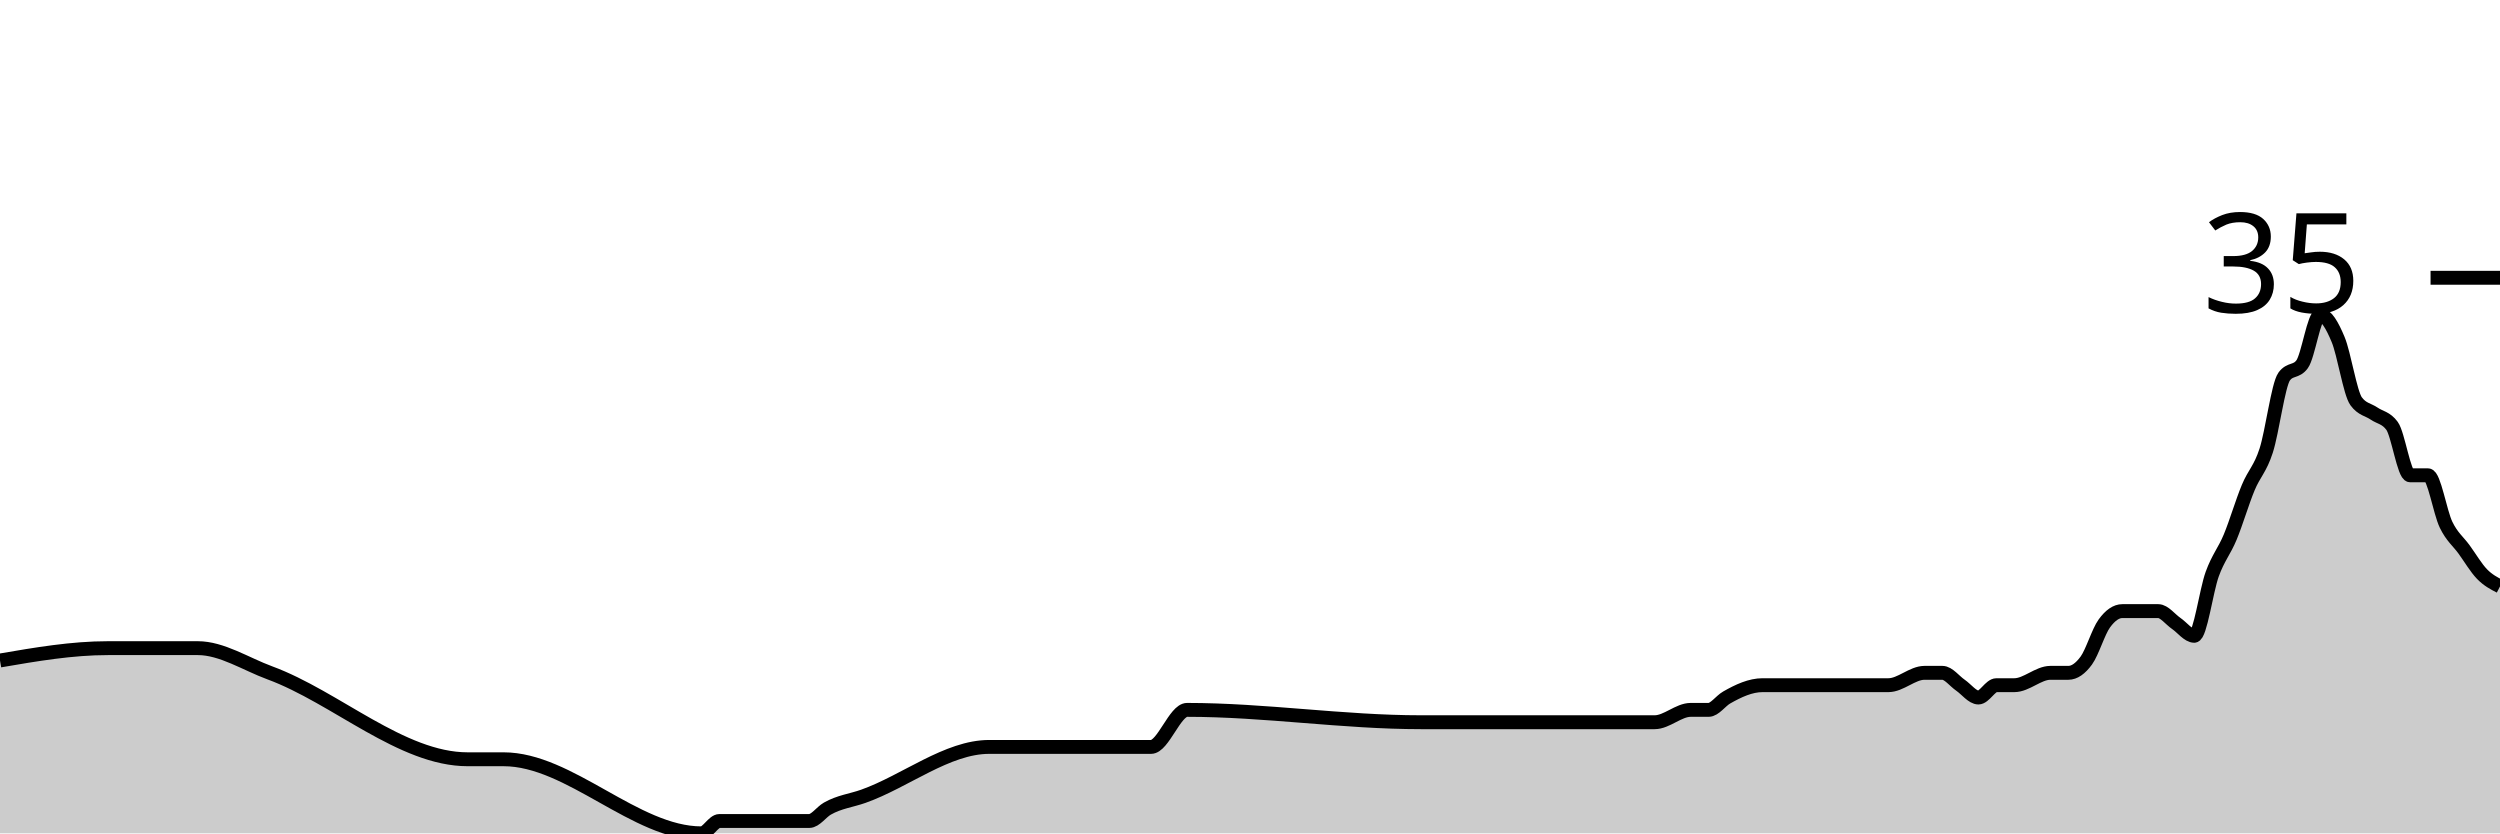
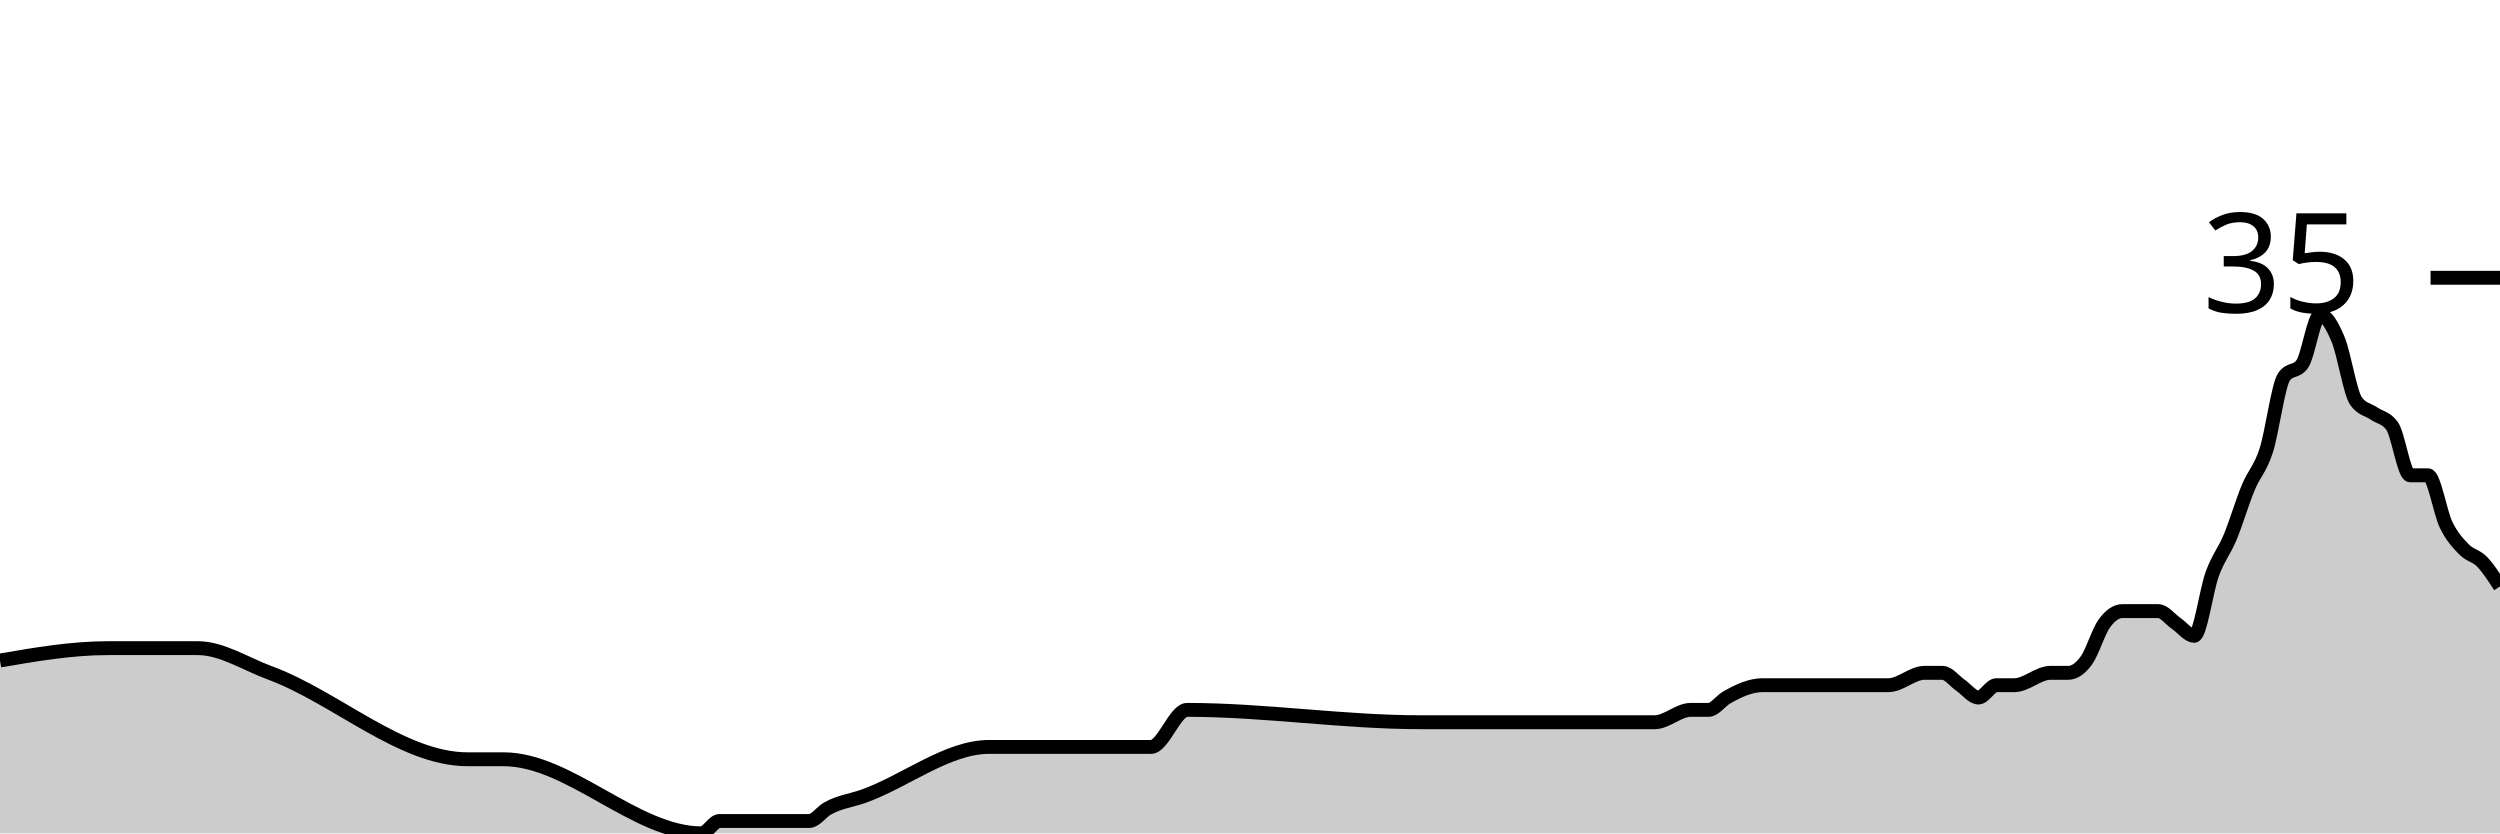
<svg xmlns="http://www.w3.org/2000/svg" viewBox="0 0 180 60">
  <g transform="translate(0,20)">
-     <path class="area" fill="rgba(0, 0, 0, 0.2)" d="M0,27.556C2.59,27.111,5.18,26.667,7.77,26.667C9.496,26.667,11.223,26.667,12.95,26.667C13.381,26.667,13.813,26.667,14.245,26.667C15.971,26.667,17.698,27.809,19.424,28.444C24.173,30.193,28.921,34.667,33.669,34.667C34.532,34.667,35.396,34.667,36.259,34.667C41.007,34.667,45.755,40,50.504,40C50.935,40,51.367,39.111,51.799,39.111C53.957,39.111,56.115,39.111,58.273,39.111C58.705,39.111,59.137,38.469,59.568,38.222C60.432,37.728,61.295,37.639,62.158,37.333C65.18,36.263,68.201,33.778,71.223,33.778C75.108,33.778,78.993,33.778,82.878,33.778C83.741,33.778,84.604,31.111,85.468,31.111C91.079,31.111,96.691,32,102.302,32C104.892,32,107.482,32,110.072,32C110.504,32,110.935,32,111.367,32C111.799,32,112.23,32,112.662,32C114.82,32,116.978,32,119.137,32C120,32,120.863,31.111,121.727,31.111C122.158,31.111,122.59,31.111,123.022,31.111C123.453,31.111,123.885,30.469,124.317,30.222C125.18,29.728,126.043,29.333,126.906,29.333C127.338,29.333,127.77,29.333,128.201,29.333C128.633,29.333,129.065,29.333,129.496,29.333C129.928,29.333,130.36,29.333,130.791,29.333C132.518,29.333,134.245,29.333,135.971,29.333C136.835,29.333,137.698,28.444,138.561,28.444C138.993,28.444,139.424,28.444,139.856,28.444C140.288,28.444,140.719,29.037,141.151,29.333C141.583,29.63,142.014,30.222,142.446,30.222C142.878,30.222,143.309,29.333,143.741,29.333C144.173,29.333,144.604,29.333,145.036,29.333C145.899,29.333,146.763,28.444,147.626,28.444C148.058,28.444,148.489,28.444,148.921,28.444C149.353,28.444,149.784,28.148,150.216,27.556C150.647,26.963,151.079,25.481,151.511,24.889C151.942,24.296,152.374,24,152.806,24C153.237,24,153.669,24,154.101,24C154.532,24,154.964,24,155.396,24C155.827,24,156.259,24.593,156.691,24.889C157.122,25.185,157.554,25.778,157.986,25.778C158.417,25.778,158.849,22.519,159.281,21.333C159.712,20.148,160.144,19.704,160.576,18.667C161.007,17.63,161.439,16.148,161.871,15.111C162.302,14.074,162.734,13.778,163.165,12.444C163.597,11.111,164.029,7.704,164.46,7.111C164.892,6.519,165.324,6.815,165.755,6.222C166.187,5.63,166.619,2.667,167.05,2.667C167.482,2.667,167.914,3.407,168.345,4.444C168.777,5.481,169.209,8.296,169.64,8.889C170.072,9.481,170.504,9.481,170.935,9.778C171.367,10.074,171.799,10.074,172.23,10.667C172.662,11.259,173.094,14.222,173.525,14.222C173.957,14.222,174.388,14.222,174.82,14.222C175.252,14.222,175.683,16.889,176.115,17.778C176.547,18.667,176.978,18.963,177.41,19.556C177.842,20.148,178.273,20.889,178.705,21.333C179.137,21.778,179.568,22,180,22.222L180,40C179.568,40,179.137,40,178.705,40C178.273,40,177.842,40,177.41,40C176.978,40,176.547,40,176.115,40C175.683,40,175.252,40,174.82,40C174.388,40,173.957,40,173.525,40C173.094,40,172.662,40,172.23,40C171.799,40,171.367,40,170.935,40C170.504,40,170.072,40,169.64,40C169.209,40,168.777,40,168.345,40C167.914,40,167.482,40,167.05,40C166.619,40,166.187,40,165.755,40C165.324,40,164.892,40,164.46,40C164.029,40,163.597,40,163.165,40C162.734,40,162.302,40,161.871,40C161.439,40,161.007,40,160.576,40C160.144,40,159.712,40,159.281,40C158.849,40,158.417,40,157.986,40C157.554,40,157.122,40,156.691,40C156.259,40,155.827,40,155.396,40C154.964,40,154.532,40,154.101,40C153.669,40,153.237,40,152.806,40C152.374,40,151.942,40,151.511,40C151.079,40,150.647,40,150.216,40C149.784,40,149.353,40,148.921,40C148.489,40,148.058,40,147.626,40C146.763,40,145.899,40,145.036,40C144.604,40,144.173,40,143.741,40C143.309,40,142.878,40,142.446,40C142.014,40,141.583,40,141.151,40C140.719,40,140.288,40,139.856,40C139.424,40,138.993,40,138.561,40C137.698,40,136.835,40,135.971,40C134.245,40,132.518,40,130.791,40C130.36,40,129.928,40,129.496,40C129.065,40,128.633,40,128.201,40C127.77,40,127.338,40,126.906,40C126.043,40,125.18,40,124.317,40C123.885,40,123.453,40,123.022,40C122.59,40,122.158,40,121.727,40C120.863,40,120,40,119.137,40C116.978,40,114.82,40,112.662,40C112.23,40,111.799,40,111.367,40C110.935,40,110.504,40,110.072,40C107.482,40,104.892,40,102.302,40C96.691,40,91.079,40,85.468,40C84.604,40,83.741,40,82.878,40C78.993,40,75.108,40,71.223,40C68.201,40,65.18,40,62.158,40C61.295,40,60.432,40,59.568,40C59.137,40,58.705,40,58.273,40C56.115,40,53.957,40,51.799,40C51.367,40,50.935,40,50.504,40C45.755,40,41.007,40,36.259,40C35.396,40,34.532,40,33.669,40C28.921,40,24.173,40,19.424,40C17.698,40,15.971,40,14.245,40C13.813,40,13.381,40,12.95,40C11.223,40,9.496,40,7.77,40C5.18,40,2.59,40,0,40Z" />
-     <path class="line" stroke="black" fill="none" d="M0,27.556C2.59,27.111,5.18,26.667,7.77,26.667C9.496,26.667,11.223,26.667,12.95,26.667C13.381,26.667,13.813,26.667,14.245,26.667C15.971,26.667,17.698,27.809,19.424,28.444C24.173,30.193,28.921,34.667,33.669,34.667C34.532,34.667,35.396,34.667,36.259,34.667C41.007,34.667,45.755,40,50.504,40C50.935,40,51.367,39.111,51.799,39.111C53.957,39.111,56.115,39.111,58.273,39.111C58.705,39.111,59.137,38.469,59.568,38.222C60.432,37.728,61.295,37.639,62.158,37.333C65.18,36.263,68.201,33.778,71.223,33.778C75.108,33.778,78.993,33.778,82.878,33.778C83.741,33.778,84.604,31.111,85.468,31.111C91.079,31.111,96.691,32,102.302,32C104.892,32,107.482,32,110.072,32C110.504,32,110.935,32,111.367,32C111.799,32,112.23,32,112.662,32C114.82,32,116.978,32,119.137,32C120,32,120.863,31.111,121.727,31.111C122.158,31.111,122.59,31.111,123.022,31.111C123.453,31.111,123.885,30.469,124.317,30.222C125.18,29.728,126.043,29.333,126.906,29.333C127.338,29.333,127.77,29.333,128.201,29.333C128.633,29.333,129.065,29.333,129.496,29.333C129.928,29.333,130.36,29.333,130.791,29.333C132.518,29.333,134.245,29.333,135.971,29.333C136.835,29.333,137.698,28.444,138.561,28.444C138.993,28.444,139.424,28.444,139.856,28.444C140.288,28.444,140.719,29.037,141.151,29.333C141.583,29.63,142.014,30.222,142.446,30.222C142.878,30.222,143.309,29.333,143.741,29.333C144.173,29.333,144.604,29.333,145.036,29.333C145.899,29.333,146.763,28.444,147.626,28.444C148.058,28.444,148.489,28.444,148.921,28.444C149.353,28.444,149.784,28.148,150.216,27.556C150.647,26.963,151.079,25.481,151.511,24.889C151.942,24.296,152.374,24,152.806,24C153.237,24,153.669,24,154.101,24C154.532,24,154.964,24,155.396,24C155.827,24,156.259,24.593,156.691,24.889C157.122,25.185,157.554,25.778,157.986,25.778C158.417,25.778,158.849,22.519,159.281,21.333C159.712,20.148,160.144,19.704,160.576,18.667C161.007,17.63,161.439,16.148,161.871,15.111C162.302,14.074,162.734,13.778,163.165,12.444C163.597,11.111,164.029,7.704,164.46,7.111C164.892,6.519,165.324,6.815,165.755,6.222C166.187,5.63,166.619,2.667,167.05,2.667C167.482,2.667,167.914,3.407,168.345,4.444C168.777,5.481,169.209,8.296,169.64,8.889C170.072,9.481,170.504,9.481,170.935,9.778C171.367,10.074,171.799,10.074,172.23,10.667C172.662,11.259,173.094,14.222,173.525,14.222C173.957,14.222,174.388,14.222,174.82,14.222C175.252,14.222,175.683,16.889,176.115,17.778C176.547,18.667,176.978,18.963,177.41,19.556C177.842,20.148,178.273,20.889,178.705,21.333C179.137,21.778,179.568,22,180,22.222" />
+     <path class="area" fill="rgba(0, 0, 0, 0.2)" d="M0,27.556C2.59,27.111,5.18,26.667,7.77,26.667C9.496,26.667,11.223,26.667,12.95,26.667C13.381,26.667,13.813,26.667,14.245,26.667C15.971,26.667,17.698,27.809,19.424,28.444C24.173,30.193,28.921,34.667,33.669,34.667C34.532,34.667,35.396,34.667,36.259,34.667C41.007,34.667,45.755,40,50.504,40C50.935,40,51.367,39.111,51.799,39.111C53.957,39.111,56.115,39.111,58.273,39.111C58.705,39.111,59.137,38.469,59.568,38.222C60.432,37.728,61.295,37.639,62.158,37.333C65.18,36.263,68.201,33.778,71.223,33.778C75.108,33.778,78.993,33.778,82.878,33.778C83.741,33.778,84.604,31.111,85.468,31.111C91.079,31.111,96.691,32,102.302,32C104.892,32,107.482,32,110.072,32C110.504,32,110.935,32,111.367,32C111.799,32,112.23,32,112.662,32C114.82,32,116.978,32,119.137,32C120,32,120.863,31.111,121.727,31.111C122.158,31.111,122.59,31.111,123.022,31.111C123.453,31.111,123.885,30.469,124.317,30.222C125.18,29.728,126.043,29.333,126.906,29.333C127.338,29.333,127.77,29.333,128.201,29.333C128.633,29.333,129.065,29.333,129.496,29.333C129.928,29.333,130.36,29.333,130.791,29.333C132.518,29.333,134.245,29.333,135.971,29.333C136.835,29.333,137.698,28.444,138.561,28.444C138.993,28.444,139.424,28.444,139.856,28.444C140.288,28.444,140.719,29.037,141.151,29.333C141.583,29.63,142.014,30.222,142.446,30.222C142.878,30.222,143.309,29.333,143.741,29.333C144.173,29.333,144.604,29.333,145.036,29.333C145.899,29.333,146.763,28.444,147.626,28.444C148.058,28.444,148.489,28.444,148.921,28.444C149.353,28.444,149.784,28.148,150.216,27.556C150.647,26.963,151.079,25.481,151.511,24.889C151.942,24.296,152.374,24,152.806,24C153.237,24,153.669,24,154.101,24C154.532,24,154.964,24,155.396,24C155.827,24,156.259,24.593,156.691,24.889C157.122,25.185,157.554,25.778,157.986,25.778C158.417,25.778,158.849,22.519,159.281,21.333C159.712,20.148,160.144,19.704,160.576,18.667C161.007,17.63,161.439,16.148,161.871,15.111C162.302,14.074,162.734,13.778,163.165,12.444C163.597,11.111,164.029,7.704,164.46,7.111C164.892,6.519,165.324,6.815,165.755,6.222C166.187,5.63,166.619,2.667,167.05,2.667C167.482,2.667,167.914,3.407,168.345,4.444C168.777,5.481,169.209,8.296,169.64,8.889C170.072,9.481,170.504,9.481,170.935,9.778C171.367,10.074,171.799,10.074,172.23,10.667C172.662,11.259,173.094,14.222,173.525,14.222C173.957,14.222,174.388,14.222,174.82,14.222C175.252,14.222,175.683,16.889,176.115,17.778C176.547,18.667,176.978,19.111,177.41,19.556C177.842,20,178.273,20,178.705,20.444C179.137,20.889,179.568,21.556,180,22.222L180,40C179.568,40,179.137,40,178.705,40C178.273,40,177.842,40,177.41,40C176.978,40,176.547,40,176.115,40C175.683,40,175.252,40,174.82,40C174.388,40,173.957,40,173.525,40C173.094,40,172.662,40,172.23,40C171.799,40,171.367,40,170.935,40C170.504,40,170.072,40,169.64,40C169.209,40,168.777,40,168.345,40C167.914,40,167.482,40,167.05,40C166.619,40,166.187,40,165.755,40C165.324,40,164.892,40,164.46,40C164.029,40,163.597,40,163.165,40C162.734,40,162.302,40,161.871,40C161.439,40,161.007,40,160.576,40C160.144,40,159.712,40,159.281,40C158.849,40,158.417,40,157.986,40C157.554,40,157.122,40,156.691,40C156.259,40,155.827,40,155.396,40C154.964,40,154.532,40,154.101,40C153.669,40,153.237,40,152.806,40C152.374,40,151.942,40,151.511,40C151.079,40,150.647,40,150.216,40C149.784,40,149.353,40,148.921,40C148.489,40,148.058,40,147.626,40C146.763,40,145.899,40,145.036,40C144.604,40,144.173,40,143.741,40C143.309,40,142.878,40,142.446,40C142.014,40,141.583,40,141.151,40C140.719,40,140.288,40,139.856,40C139.424,40,138.993,40,138.561,40C137.698,40,136.835,40,135.971,40C134.245,40,132.518,40,130.791,40C130.36,40,129.928,40,129.496,40C129.065,40,128.633,40,128.201,40C127.77,40,127.338,40,126.906,40C126.043,40,125.18,40,124.317,40C123.885,40,123.453,40,123.022,40C122.59,40,122.158,40,121.727,40C120.863,40,120,40,119.137,40C116.978,40,114.82,40,112.662,40C112.23,40,111.799,40,111.367,40C110.935,40,110.504,40,110.072,40C107.482,40,104.892,40,102.302,40C96.691,40,91.079,40,85.468,40C84.604,40,83.741,40,82.878,40C78.993,40,75.108,40,71.223,40C68.201,40,65.18,40,62.158,40C61.295,40,60.432,40,59.568,40C59.137,40,58.705,40,58.273,40C56.115,40,53.957,40,51.799,40C51.367,40,50.935,40,50.504,40C45.755,40,41.007,40,36.259,40C35.396,40,34.532,40,33.669,40C28.921,40,24.173,40,19.424,40C17.698,40,15.971,40,14.245,40C13.813,40,13.381,40,12.95,40C11.223,40,9.496,40,7.77,40C5.18,40,2.59,40,0,40Z" />
+     <path class="line" stroke="black" fill="none" d="M0,27.556C2.59,27.111,5.18,26.667,7.77,26.667C9.496,26.667,11.223,26.667,12.95,26.667C13.381,26.667,13.813,26.667,14.245,26.667C15.971,26.667,17.698,27.809,19.424,28.444C24.173,30.193,28.921,34.667,33.669,34.667C34.532,34.667,35.396,34.667,36.259,34.667C41.007,34.667,45.755,40,50.504,40C50.935,40,51.367,39.111,51.799,39.111C53.957,39.111,56.115,39.111,58.273,39.111C58.705,39.111,59.137,38.469,59.568,38.222C60.432,37.728,61.295,37.639,62.158,37.333C65.18,36.263,68.201,33.778,71.223,33.778C75.108,33.778,78.993,33.778,82.878,33.778C83.741,33.778,84.604,31.111,85.468,31.111C91.079,31.111,96.691,32,102.302,32C104.892,32,107.482,32,110.072,32C110.504,32,110.935,32,111.367,32C111.799,32,112.23,32,112.662,32C114.82,32,116.978,32,119.137,32C120,32,120.863,31.111,121.727,31.111C122.158,31.111,122.59,31.111,123.022,31.111C123.453,31.111,123.885,30.469,124.317,30.222C125.18,29.728,126.043,29.333,126.906,29.333C127.338,29.333,127.77,29.333,128.201,29.333C128.633,29.333,129.065,29.333,129.496,29.333C129.928,29.333,130.36,29.333,130.791,29.333C132.518,29.333,134.245,29.333,135.971,29.333C136.835,29.333,137.698,28.444,138.561,28.444C138.993,28.444,139.424,28.444,139.856,28.444C140.288,28.444,140.719,29.037,141.151,29.333C141.583,29.63,142.014,30.222,142.446,30.222C142.878,30.222,143.309,29.333,143.741,29.333C144.173,29.333,144.604,29.333,145.036,29.333C145.899,29.333,146.763,28.444,147.626,28.444C148.058,28.444,148.489,28.444,148.921,28.444C149.353,28.444,149.784,28.148,150.216,27.556C150.647,26.963,151.079,25.481,151.511,24.889C151.942,24.296,152.374,24,152.806,24C153.237,24,153.669,24,154.101,24C154.532,24,154.964,24,155.396,24C155.827,24,156.259,24.593,156.691,24.889C157.122,25.185,157.554,25.778,157.986,25.778C158.417,25.778,158.849,22.519,159.281,21.333C159.712,20.148,160.144,19.704,160.576,18.667C161.007,17.63,161.439,16.148,161.871,15.111C162.302,14.074,162.734,13.778,163.165,12.444C163.597,11.111,164.029,7.704,164.46,7.111C164.892,6.519,165.324,6.815,165.755,6.222C166.187,5.63,166.619,2.667,167.05,2.667C167.482,2.667,167.914,3.407,168.345,4.444C168.777,5.481,169.209,8.296,169.64,8.889C170.072,9.481,170.504,9.481,170.935,9.778C171.367,10.074,171.799,10.074,172.23,10.667C172.662,11.259,173.094,14.222,173.525,14.222C173.957,14.222,174.388,14.222,174.82,14.222C175.252,14.222,175.683,16.889,176.115,17.778C176.547,18.667,176.978,19.111,177.41,19.556C177.842,20,178.273,20,178.705,20.444C179.137,20.889,179.568,21.556,180,22.222" />
    <path class="axis-ceiling" stroke-width="1" stroke="black" fill="none" d="M175,0L180,0" />
    <text class="axis-ceiling-label" font-family="sans-serif" text-anchor="end" font-size="10px" x="170" y="2.5">35</text>
  </g>
</svg>
